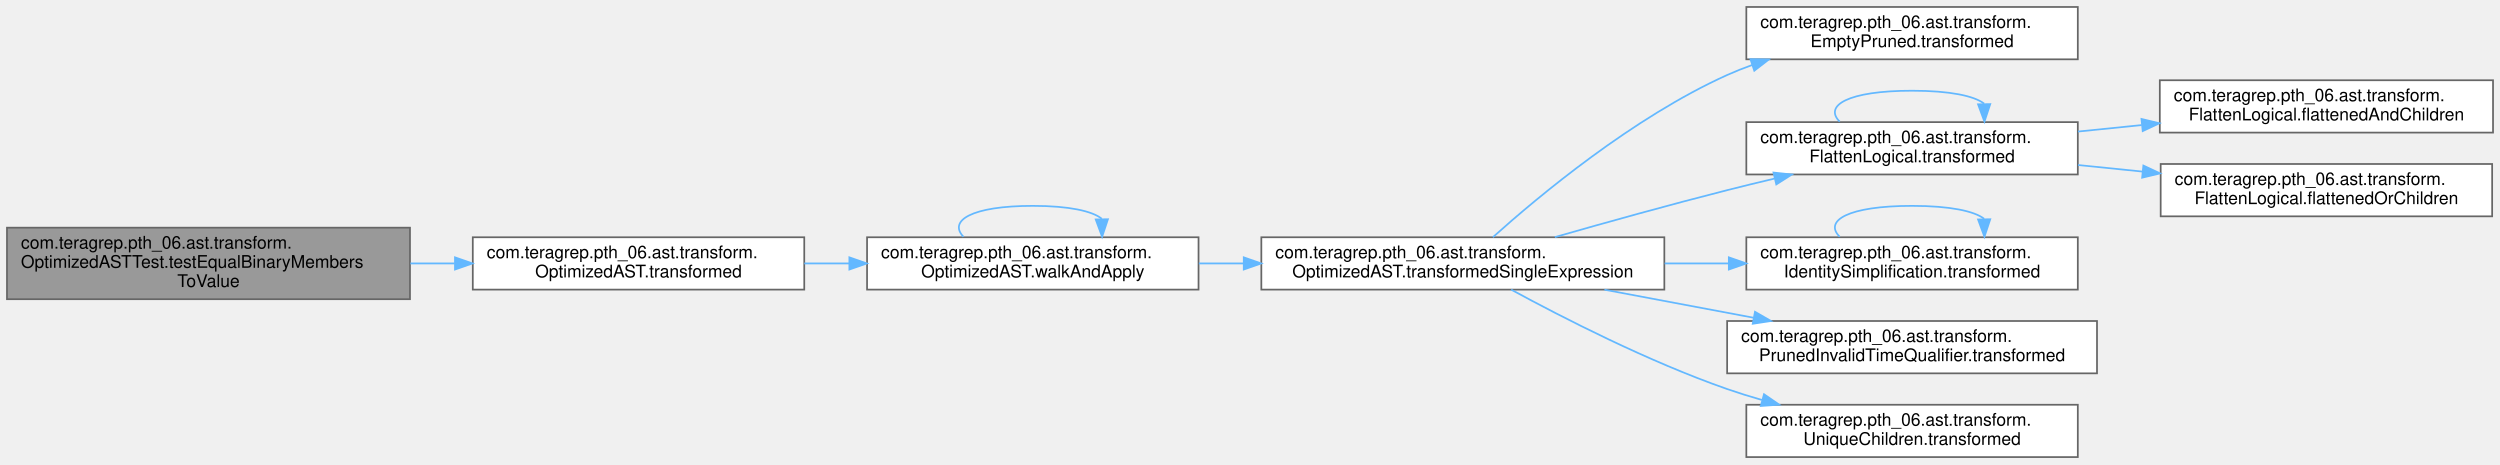
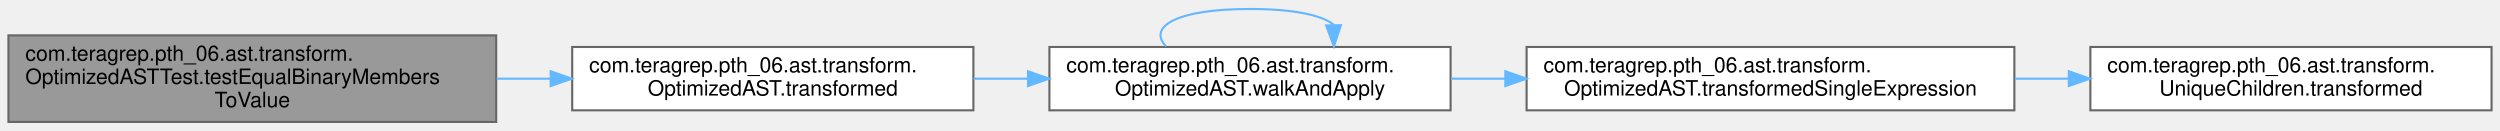
- <svg xmlns="http://www.w3.org/2000/svg" xmlns:xlink="http://www.w3.org/1999/xlink" width="1433pt" height="266pt" viewBox="0.00 0.00 1433.00 266.00">
-   <g id="graph0" class="graph" transform="scale(1 1) rotate(0) translate(4 262)">
+ <svg xmlns="http://www.w3.org/2000/svg" xmlns:xlink="http://www.w3.org/1999/xlink" width="1184pt" height="62pt" viewBox="0.00 0.00 1184.00 61.50">
+   <g id="graph0" class="graph" transform="scale(1 1) rotate(0) translate(4 57.5)">
    <g id="Node000001" class="node">
      <g id="a_Node000001">
        <a xlink:title=" ">
-           <polygon fill="#999999" stroke="#666666" points="231,-131.5 0,-131.5 0,-90.5 231,-90.5 231,-131.5" />
-           <text text-anchor="start" x="8" y="-119.5" font-family="Helvetica,sans-Serif" font-size="10.00">com.teragrep.pth_06.ast.transform.</text>
-           <text text-anchor="start" x="8" y="-108.5" font-family="Helvetica,sans-Serif" font-size="10.00">OptimizedASTTest.testEqualBinaryMembers</text>
-           <text text-anchor="middle" x="115.5" y="-97.5" font-family="Helvetica,sans-Serif" font-size="10.00">ToValue</text>
+           <polygon fill="#999999" stroke="#666666" points="231,-41 0,-41 0,0 231,0 231,-41" />
+           <text text-anchor="start" x="8" y="-29" font-family="Helvetica,sans-Serif" font-size="10.00">com.teragrep.pth_06.ast.transform.</text>
+           <text text-anchor="start" x="8" y="-18" font-family="Helvetica,sans-Serif" font-size="10.00">OptimizedASTTest.testEqualBinaryMembers</text>
+           <text text-anchor="middle" x="115.5" y="-7" font-family="Helvetica,sans-Serif" font-size="10.00">ToValue</text>
        </a>
      </g>
    </g>
    <g id="Node000002" class="node">
      <g id="a_Node000002">
        <a xlink:href="classcom_1_1teragrep_1_1pth__06_1_1ast_1_1transform_1_1OptimizedAST.html#a05726d2699d7ade747e74de2140c6a41" target="_top" xlink:title=" ">
-           <polygon fill="white" stroke="#666666" points="457,-126 267,-126 267,-96 457,-96 457,-126" />
-           <text text-anchor="start" x="275" y="-114" font-family="Helvetica,sans-Serif" font-size="10.00">com.teragrep.pth_06.ast.transform.</text>
-           <text text-anchor="middle" x="362" y="-103" font-family="Helvetica,sans-Serif" font-size="10.00">OptimizedAST.transformed</text>
+           <polygon fill="white" stroke="#666666" points="457,-35.5 267,-35.5 267,-5.5 457,-5.5 457,-35.5" />
+           <text text-anchor="start" x="275" y="-23.5" font-family="Helvetica,sans-Serif" font-size="10.00">com.teragrep.pth_06.ast.transform.</text>
+           <text text-anchor="middle" x="362" y="-12.5" font-family="Helvetica,sans-Serif" font-size="10.00">OptimizedAST.transformed</text>
        </a>
      </g>
    </g>
    <g id="edge1_Node000001_Node000002" class="edge">
      <g id="a_edge1_Node000001_Node000002">
        <a xlink:title=" ">
-           <path fill="none" stroke="#63b8ff" d="M231.23,-111C239.7,-111 248.22,-111 256.62,-111" />
-           <polygon fill="#63b8ff" stroke="#63b8ff" points="256.8,-114.5 266.8,-111 256.8,-107.5 256.8,-114.5" />
+           <path fill="none" stroke="#63b8ff" d="M231.23,-20.5C239.7,-20.5 248.22,-20.5 256.62,-20.5" />
+           <polygon fill="#63b8ff" stroke="#63b8ff" points="256.8,-24 266.8,-20.5 256.8,-17 256.8,-24" />
        </a>
      </g>
    </g>
    <g id="Node000003" class="node">
      <g id="a_Node000003">
        <a xlink:href="classcom_1_1teragrep_1_1pth__06_1_1ast_1_1transform_1_1OptimizedAST.html#ac4ebcab5c55182e969cd03150e96e374" target="_top" xlink:title=" ">
-           <polygon fill="white" stroke="#666666" points="683,-126 493,-126 493,-96 683,-96 683,-126" />
-           <text text-anchor="start" x="501" y="-114" font-family="Helvetica,sans-Serif" font-size="10.00">com.teragrep.pth_06.ast.transform.</text>
-           <text text-anchor="middle" x="588" y="-103" font-family="Helvetica,sans-Serif" font-size="10.00">OptimizedAST.walkAndApply</text>
+           <polygon fill="white" stroke="#666666" points="683,-35.5 493,-35.5 493,-5.5 683,-5.5 683,-35.5" />
+           <text text-anchor="start" x="501" y="-23.5" font-family="Helvetica,sans-Serif" font-size="10.00">com.teragrep.pth_06.ast.transform.</text>
+           <text text-anchor="middle" x="588" y="-12.5" font-family="Helvetica,sans-Serif" font-size="10.00">OptimizedAST.walkAndApply</text>
        </a>
      </g>
    </g>
    <g id="edge2_Node000002_Node000003" class="edge">
      <g id="a_edge2_Node000002_Node000003">
        <a xlink:title=" ">
-           <path fill="none" stroke="#63b8ff" d="M457.02,-111C465.54,-111 474.2,-111 482.8,-111" />
-           <polygon fill="#63b8ff" stroke="#63b8ff" points="482.86,-114.5 492.86,-111 482.86,-107.5 482.86,-114.5" />
+           <path fill="none" stroke="#63b8ff" d="M457.02,-20.5C465.54,-20.5 474.2,-20.5 482.8,-20.5" />
+           <polygon fill="#63b8ff" stroke="#63b8ff" points="482.86,-24 492.86,-20.5 482.86,-17 482.86,-24" />
        </a>
      </g>
    </g>
-     <g id="edge13_Node000003_Node000003" class="edge">
-       <g id="a_edge13_Node000003_Node000003">
+     <g id="edge5_Node000003_Node000003" class="edge">
+       <g id="a_edge5_Node000003_Node000003">
        <a xlink:title=" ">
-           <path fill="none" stroke="#63b8ff" d="M548.27,-126.28C539.45,-135.41 552.69,-144 588,-144 608.97,-144 622.15,-140.97 627.56,-136.6" />
-           <polygon fill="#63b8ff" stroke="#63b8ff" points="631.06,-136.33 627.73,-126.28 624.06,-136.22 631.06,-136.33" />
+           <path fill="none" stroke="#63b8ff" d="M548.27,-35.78C539.45,-44.91 552.69,-53.5 588,-53.5 608.97,-53.5 622.15,-50.47 627.56,-46.1" />
+           <polygon fill="#63b8ff" stroke="#63b8ff" points="631.06,-45.83 627.73,-35.78 624.06,-45.72 631.06,-45.83" />
        </a>
      </g>
    </g>
    <g id="Node000004" class="node">
      <g id="a_Node000004">
        <a xlink:href="classcom_1_1teragrep_1_1pth__06_1_1ast_1_1transform_1_1OptimizedAST.html#a77542c0b232d1e10e50a9846e1845b10" target="_top" xlink:title=" ">
-           <polygon fill="white" stroke="#666666" points="950,-126 719,-126 719,-96 950,-96 950,-126" />
-           <text text-anchor="start" x="727" y="-114" font-family="Helvetica,sans-Serif" font-size="10.00">com.teragrep.pth_06.ast.transform.</text>
-           <text text-anchor="middle" x="834.5" y="-103" font-family="Helvetica,sans-Serif" font-size="10.00">OptimizedAST.transformedSingleExpression</text>
+           <polygon fill="white" stroke="#666666" points="950,-35.5 719,-35.5 719,-5.5 950,-5.5 950,-35.5" />
+           <text text-anchor="start" x="727" y="-23.5" font-family="Helvetica,sans-Serif" font-size="10.00">com.teragrep.pth_06.ast.transform.</text>
+           <text text-anchor="middle" x="834.5" y="-12.5" font-family="Helvetica,sans-Serif" font-size="10.00">OptimizedAST.transformedSingleExpression</text>
        </a>
      </g>
    </g>
    <g id="edge3_Node000003_Node000004" class="edge">
      <g id="a_edge3_Node000003_Node000004">
        <a xlink:title=" ">
-           <path fill="none" stroke="#63b8ff" d="M683.18,-111C691.59,-111 700.19,-111 708.81,-111" />
-           <polygon fill="#63b8ff" stroke="#63b8ff" points="708.92,-114.5 718.92,-111 708.92,-107.5 708.92,-114.5" />
+           <path fill="none" stroke="#63b8ff" d="M683.18,-20.5C691.59,-20.5 700.19,-20.5 708.81,-20.5" />
+           <polygon fill="#63b8ff" stroke="#63b8ff" points="708.92,-24 718.92,-20.5 708.92,-17 708.92,-24" />
        </a>
      </g>
    </g>
    <g id="Node000005" class="node">
      <g id="a_Node000005">
-         <a xlink:href="classcom_1_1teragrep_1_1pth__06_1_1ast_1_1transform_1_1EmptyPruned.html#a8cfebc9854b0ad9a7cbe81918392e036" target="_top" xlink:title=" ">
-           <polygon fill="white" stroke="#666666" points="1187,-258 997,-258 997,-228 1187,-228 1187,-258" />
-           <text text-anchor="start" x="1005" y="-246" font-family="Helvetica,sans-Serif" font-size="10.00">com.teragrep.pth_06.ast.transform.</text>
-           <text text-anchor="middle" x="1092" y="-235" font-family="Helvetica,sans-Serif" font-size="10.00">EmptyPruned.transformed</text>
+         <a xlink:href="classcom_1_1teragrep_1_1pth__06_1_1ast_1_1transform_1_1UniqueChildren.html#a39304f06c8b7ac1e1a23463fe502028e" target="_top" xlink:title=" ">
+           <polygon fill="white" stroke="#666666" points="1176,-35.5 986,-35.5 986,-5.5 1176,-5.5 1176,-35.5" />
+           <text text-anchor="start" x="994" y="-23.5" font-family="Helvetica,sans-Serif" font-size="10.00">com.teragrep.pth_06.ast.transform.</text>
+           <text text-anchor="middle" x="1081" y="-12.5" font-family="Helvetica,sans-Serif" font-size="10.00">UniqueChildren.transformed</text>
        </a>
      </g>
    </g>
    <g id="edge4_Node000004_Node000005" class="edge">
      <g id="a_edge4_Node000004_Node000005">
        <a xlink:title=" ">
-           <path fill="none" stroke="#63b8ff" d="M851.72,-126.05C877.91,-149.53 932.06,-194.68 986,-219 990.62,-221.08 995.44,-223 1000.37,-224.75" />
-           <polygon fill="#63b8ff" stroke="#63b8ff" points="999.35,-228.1 1009.95,-227.93 1001.56,-221.46 999.35,-228.1" />
-         </a>
-       </g>
-     </g>
-     <g id="Node000006" class="node">
-       <g id="a_Node000006">
-         <a xlink:href="classcom_1_1teragrep_1_1pth__06_1_1ast_1_1transform_1_1FlattenLogical.html#a2e1717ad6884eea7a2415aa7763eaed5" target="_top" xlink:title=" ">
-           <polygon fill="white" stroke="#666666" points="1187,-192 997,-192 997,-162 1187,-162 1187,-192" />
-           <text text-anchor="start" x="1005" y="-180" font-family="Helvetica,sans-Serif" font-size="10.00">com.teragrep.pth_06.ast.transform.</text>
-           <text text-anchor="middle" x="1092" y="-169" font-family="Helvetica,sans-Serif" font-size="10.00">FlattenLogical.transformed</text>
-         </a>
-       </g>
-     </g>
-     <g id="edge5_Node000004_Node000006" class="edge">
-       <g id="a_edge5_Node000004_Node000006">
-         <a xlink:title=" ">
-           <path fill="none" stroke="#63b8ff" d="M887.23,-126.09C916.19,-134.37 953,-144.63 986,-153 994.79,-155.23 1004.01,-157.47 1013.19,-159.65" />
-           <polygon fill="#63b8ff" stroke="#63b8ff" points="1012.57,-163.1 1023.11,-161.98 1014.17,-156.28 1012.57,-163.1" />
-         </a>
-       </g>
-     </g>
-     <g id="Node000009" class="node">
-       <g id="a_Node000009">
-         <a xlink:href="classcom_1_1teragrep_1_1pth__06_1_1ast_1_1transform_1_1IdentitySimplification.html#a2e7ebae3195ee7794364c646e783c6d3" target="_top" xlink:title=" ">
-           <polygon fill="white" stroke="#666666" points="1187,-126 997,-126 997,-96 1187,-96 1187,-126" />
-           <text text-anchor="start" x="1005" y="-114" font-family="Helvetica,sans-Serif" font-size="10.00">com.teragrep.pth_06.ast.transform.</text>
-           <text text-anchor="middle" x="1092" y="-103" font-family="Helvetica,sans-Serif" font-size="10.00">IdentitySimplification.transformed</text>
-         </a>
-       </g>
-     </g>
-     <g id="edge9_Node000004_Node000009" class="edge">
-       <g id="a_edge9_Node000004_Node000009">
-         <a xlink:title=" ">
-           <path fill="none" stroke="#63b8ff" d="M950.17,-111C962.4,-111 974.79,-111 986.89,-111" />
-           <polygon fill="#63b8ff" stroke="#63b8ff" points="986.97,-114.5 996.97,-111 986.97,-107.5 986.97,-114.5" />
-         </a>
-       </g>
-     </g>
-     <g id="Node000010" class="node">
-       <g id="a_Node000010">
-         <a xlink:href="classcom_1_1teragrep_1_1pth__06_1_1ast_1_1transform_1_1PrunedInvalidTimeQualifier.html#a390e2447fa0ee0e2964ba44d68710b37" target="_top" xlink:title=" ">
-           <polygon fill="white" stroke="#666666" points="1198,-78 986,-78 986,-48 1198,-48 1198,-78" />
-           <text text-anchor="start" x="994" y="-66" font-family="Helvetica,sans-Serif" font-size="10.00">com.teragrep.pth_06.ast.transform.</text>
-           <text text-anchor="middle" x="1092" y="-55" font-family="Helvetica,sans-Serif" font-size="10.00">PrunedInvalidTimeQualifier.transformed</text>
-         </a>
-       </g>
-     </g>
-     <g id="edge11_Node000004_Node000010" class="edge">
-       <g id="a_edge11_Node000004_Node000010">
-         <a xlink:title=" ">
-           <path fill="none" stroke="#63b8ff" d="M915.64,-95.94C942.75,-90.85 973.2,-85.13 1001.02,-79.9" />
-           <polygon fill="#63b8ff" stroke="#63b8ff" points="1001.96,-83.29 1011.14,-78 1000.67,-76.41 1001.96,-83.29" />
-         </a>
-       </g>
-     </g>
-     <g id="Node000011" class="node">
-       <g id="a_Node000011">
-         <a xlink:href="classcom_1_1teragrep_1_1pth__06_1_1ast_1_1transform_1_1UniqueChildren.html#a39304f06c8b7ac1e1a23463fe502028e" target="_top" xlink:title=" ">
-           <polygon fill="white" stroke="#666666" points="1187,-30 997,-30 997,0 1187,0 1187,-30" />
-           <text text-anchor="start" x="1005" y="-18" font-family="Helvetica,sans-Serif" font-size="10.00">com.teragrep.pth_06.ast.transform.</text>
-           <text text-anchor="middle" x="1092" y="-7" font-family="Helvetica,sans-Serif" font-size="10.00">UniqueChildren.transformed</text>
-         </a>
-       </g>
-     </g>
-     <g id="edge12_Node000004_Node000011" class="edge">
-       <g id="a_edge12_Node000004_Node000011">
-         <a xlink:title=" ">
-           <path fill="none" stroke="#63b8ff" d="M862.19,-95.99C891.7,-79.94 941.01,-54.69 986,-39 992.41,-36.77 999.11,-34.68 1005.89,-32.75" />
-           <polygon fill="#63b8ff" stroke="#63b8ff" points="1007.13,-36.04 1015.85,-30.04 1005.29,-29.29 1007.13,-36.04" />
-         </a>
-       </g>
-     </g>
-     <g id="edge8_Node000006_Node000006" class="edge">
-       <g id="a_edge8_Node000006_Node000006">
-         <a xlink:title=" ">
-           <path fill="none" stroke="#63b8ff" d="M1050.52,-192.28C1041.3,-201.41 1055.12,-210 1092,-210 1113.89,-210 1127.66,-206.97 1133.31,-202.6" />
-           <polygon fill="#63b8ff" stroke="#63b8ff" points="1136.81,-202.33 1133.48,-192.28 1129.81,-202.21 1136.81,-202.33" />
-         </a>
-       </g>
-     </g>
-     <g id="Node000007" class="node">
-       <g id="a_Node000007">
-         <a xlink:href="classcom_1_1teragrep_1_1pth__06_1_1ast_1_1transform_1_1FlattenLogical.html#a3b9085857dc57e88c58a6fa5a057f103" target="_top" xlink:title=" ">
-           <polygon fill="white" stroke="#666666" points="1425,-216 1234,-216 1234,-186 1425,-186 1425,-216" />
-           <text text-anchor="start" x="1242" y="-204" font-family="Helvetica,sans-Serif" font-size="10.00">com.teragrep.pth_06.ast.transform.</text>
-           <text text-anchor="middle" x="1329.5" y="-193" font-family="Helvetica,sans-Serif" font-size="10.00">FlattenLogical.flattenedAndChildren</text>
-         </a>
-       </g>
-     </g>
-     <g id="edge6_Node000006_Node000007" class="edge">
-       <g id="a_edge6_Node000006_Node000007">
-         <a xlink:title=" ">
-           <path fill="none" stroke="#63b8ff" d="M1187.09,-186.59C1199.1,-187.81 1211.46,-189.07 1223.62,-190.31" />
-           <polygon fill="#63b8ff" stroke="#63b8ff" points="1223.49,-193.82 1233.79,-191.35 1224.2,-186.85 1223.49,-193.82" />
-         </a>
-       </g>
-     </g>
-     <g id="Node000008" class="node">
-       <g id="a_Node000008">
-         <a xlink:href="classcom_1_1teragrep_1_1pth__06_1_1ast_1_1transform_1_1FlattenLogical.html#ae0b8acc47ab74872494d07da365e303b" target="_top" xlink:title=" ">
-           <polygon fill="white" stroke="#666666" points="1424.5,-168 1234.5,-168 1234.5,-138 1424.5,-138 1424.5,-168" />
-           <text text-anchor="start" x="1242.5" y="-156" font-family="Helvetica,sans-Serif" font-size="10.00">com.teragrep.pth_06.ast.transform.</text>
-           <text text-anchor="middle" x="1329.5" y="-145" font-family="Helvetica,sans-Serif" font-size="10.00">FlattenLogical.flattenedOrChildren</text>
-         </a>
-       </g>
-     </g>
-     <g id="edge7_Node000006_Node000008" class="edge">
-       <g id="a_edge7_Node000006_Node000008">
-         <a xlink:title=" ">
-           <path fill="none" stroke="#63b8ff" d="M1187.09,-167.41C1199.2,-166.18 1211.66,-164.91 1223.93,-163.66" />
-           <polygon fill="#63b8ff" stroke="#63b8ff" points="1224.58,-167.11 1234.17,-162.61 1223.87,-160.14 1224.58,-167.11" />
-         </a>
-       </g>
-     </g>
-     <g id="edge10_Node000009_Node000009" class="edge">
-       <g id="a_edge10_Node000009_Node000009">
-         <a xlink:title=" ">
-           <path fill="none" stroke="#63b8ff" d="M1050.52,-126.28C1041.3,-135.41 1055.12,-144 1092,-144 1113.89,-144 1127.66,-140.97 1133.31,-136.6" />
-           <polygon fill="#63b8ff" stroke="#63b8ff" points="1136.81,-136.33 1133.48,-126.28 1129.81,-136.21 1136.81,-136.33" />
+           <path fill="none" stroke="#63b8ff" d="M950.23,-20.5C958.7,-20.5 967.22,-20.5 975.62,-20.5" />
+           <polygon fill="#63b8ff" stroke="#63b8ff" points="975.8,-24 985.8,-20.5 975.8,-17 975.8,-24" />
        </a>
      </g>
    </g>
  </g>
</svg>
